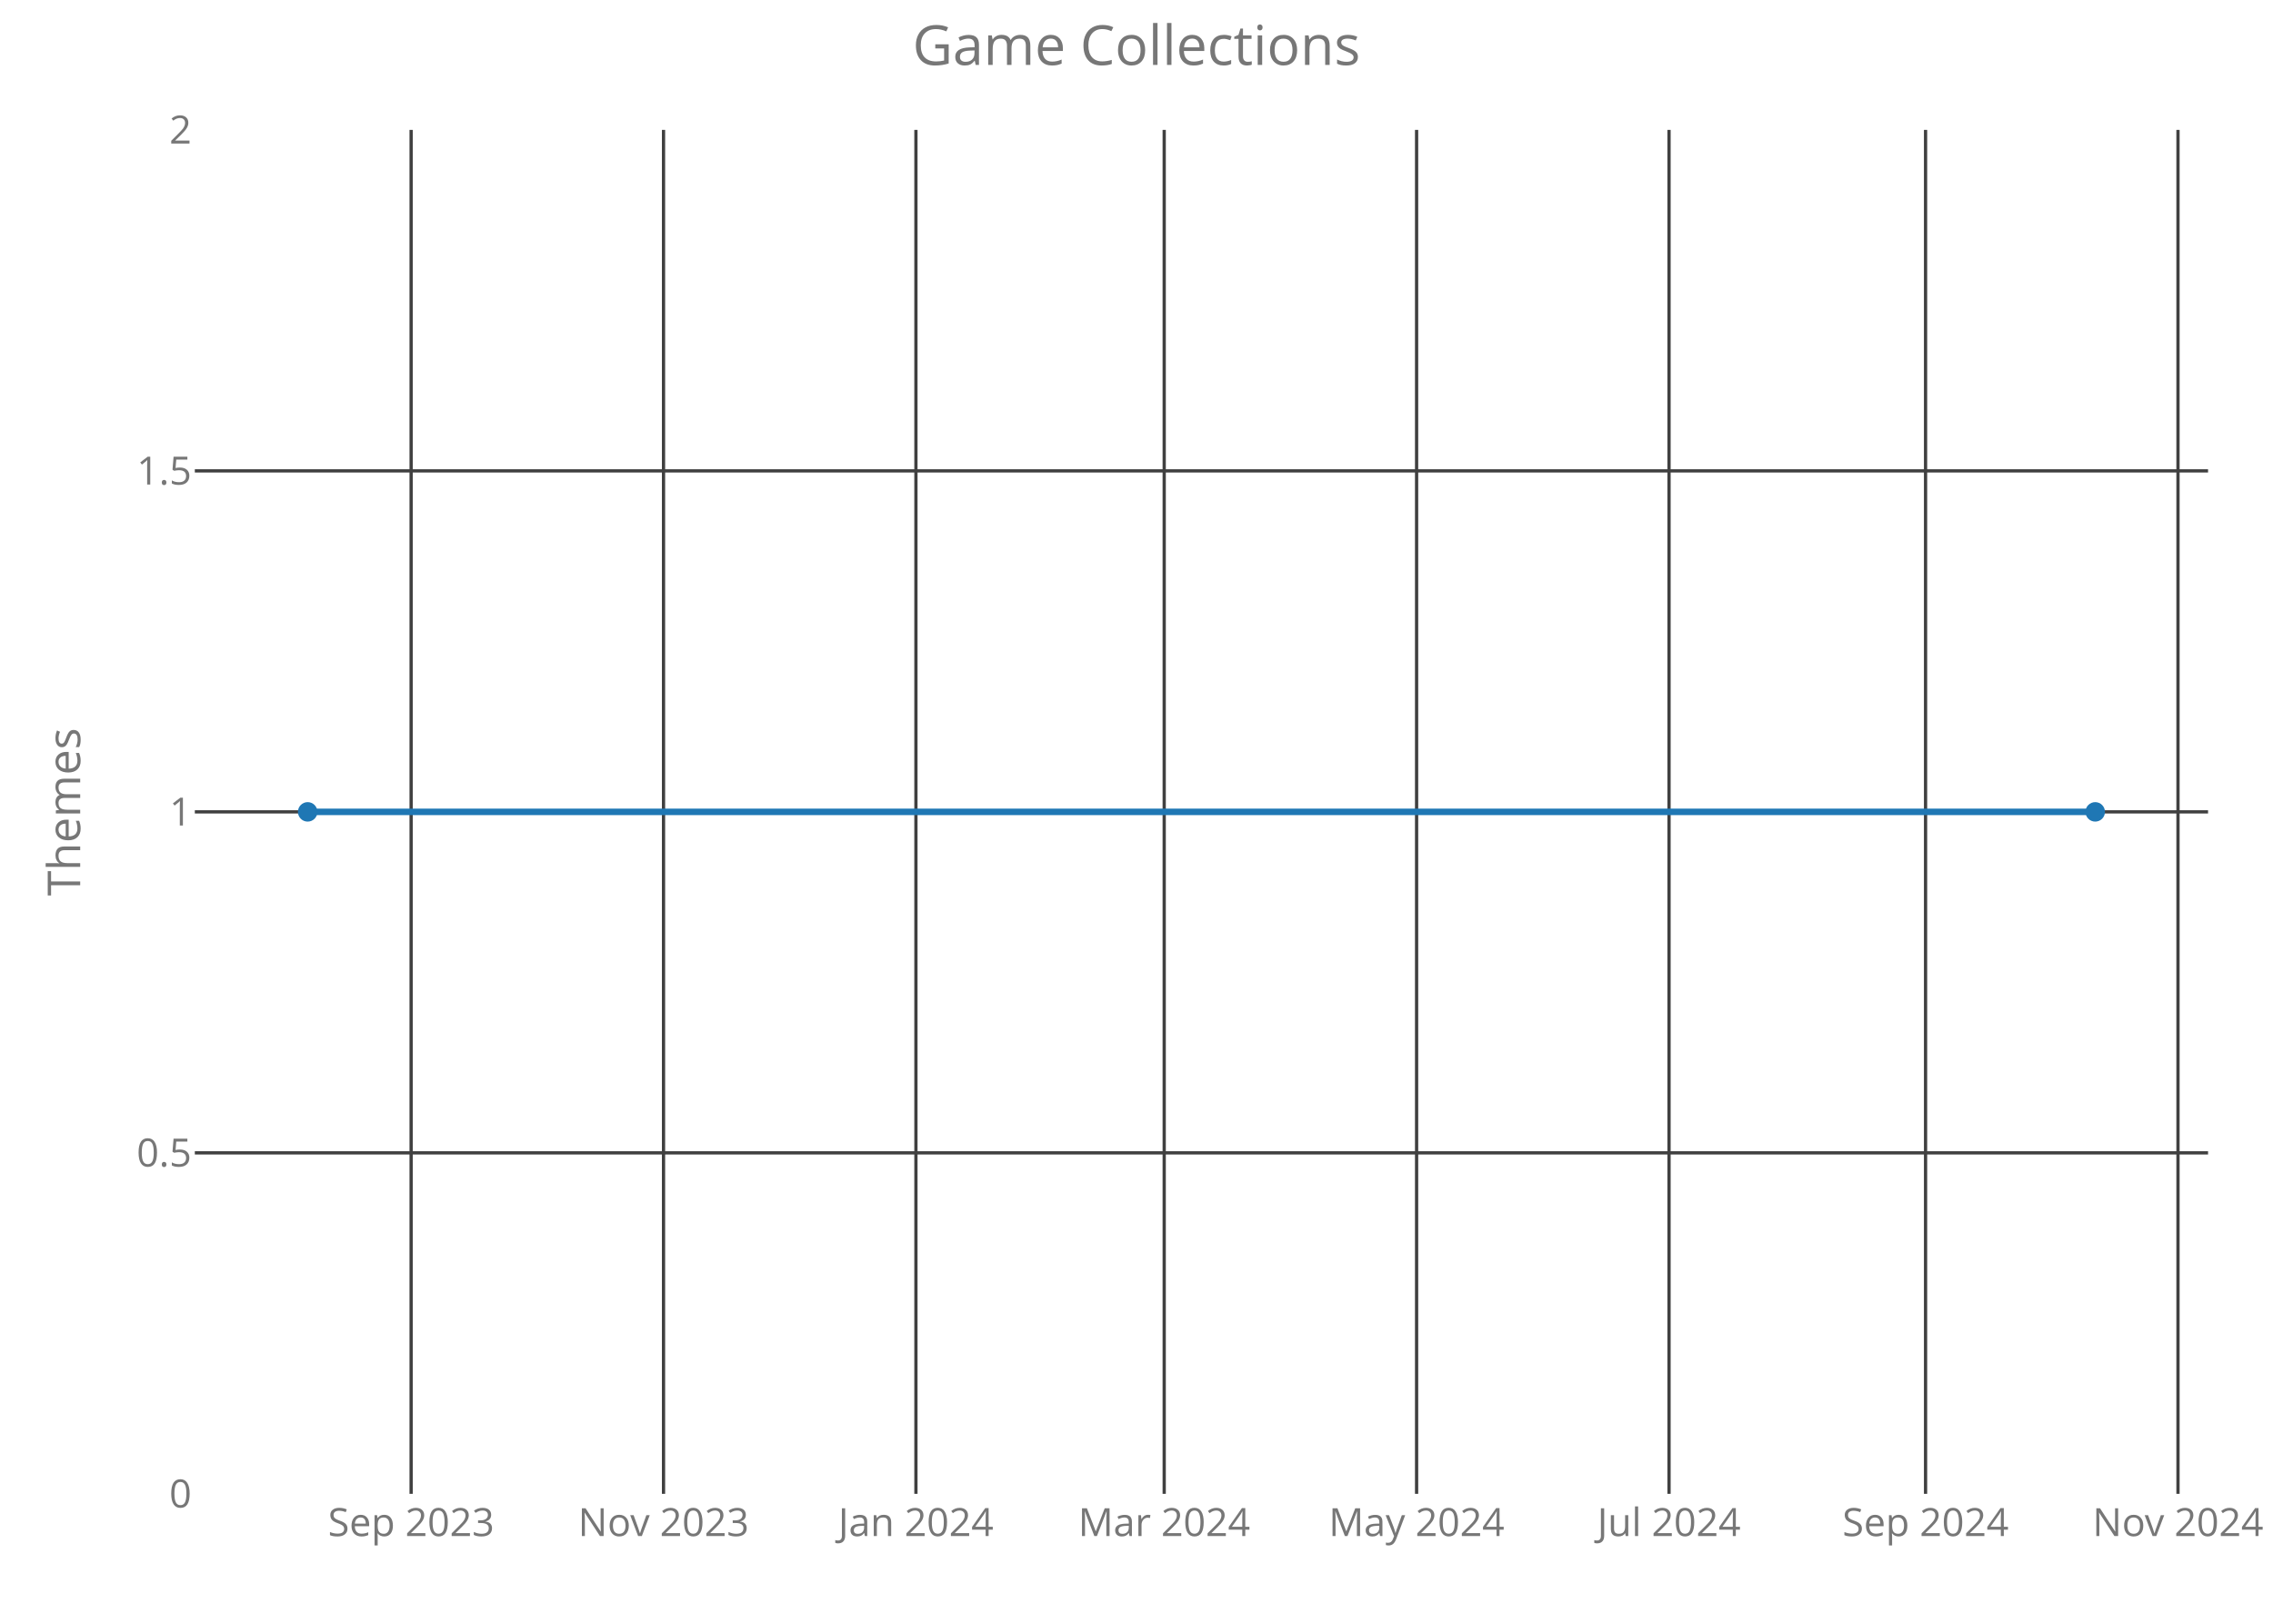
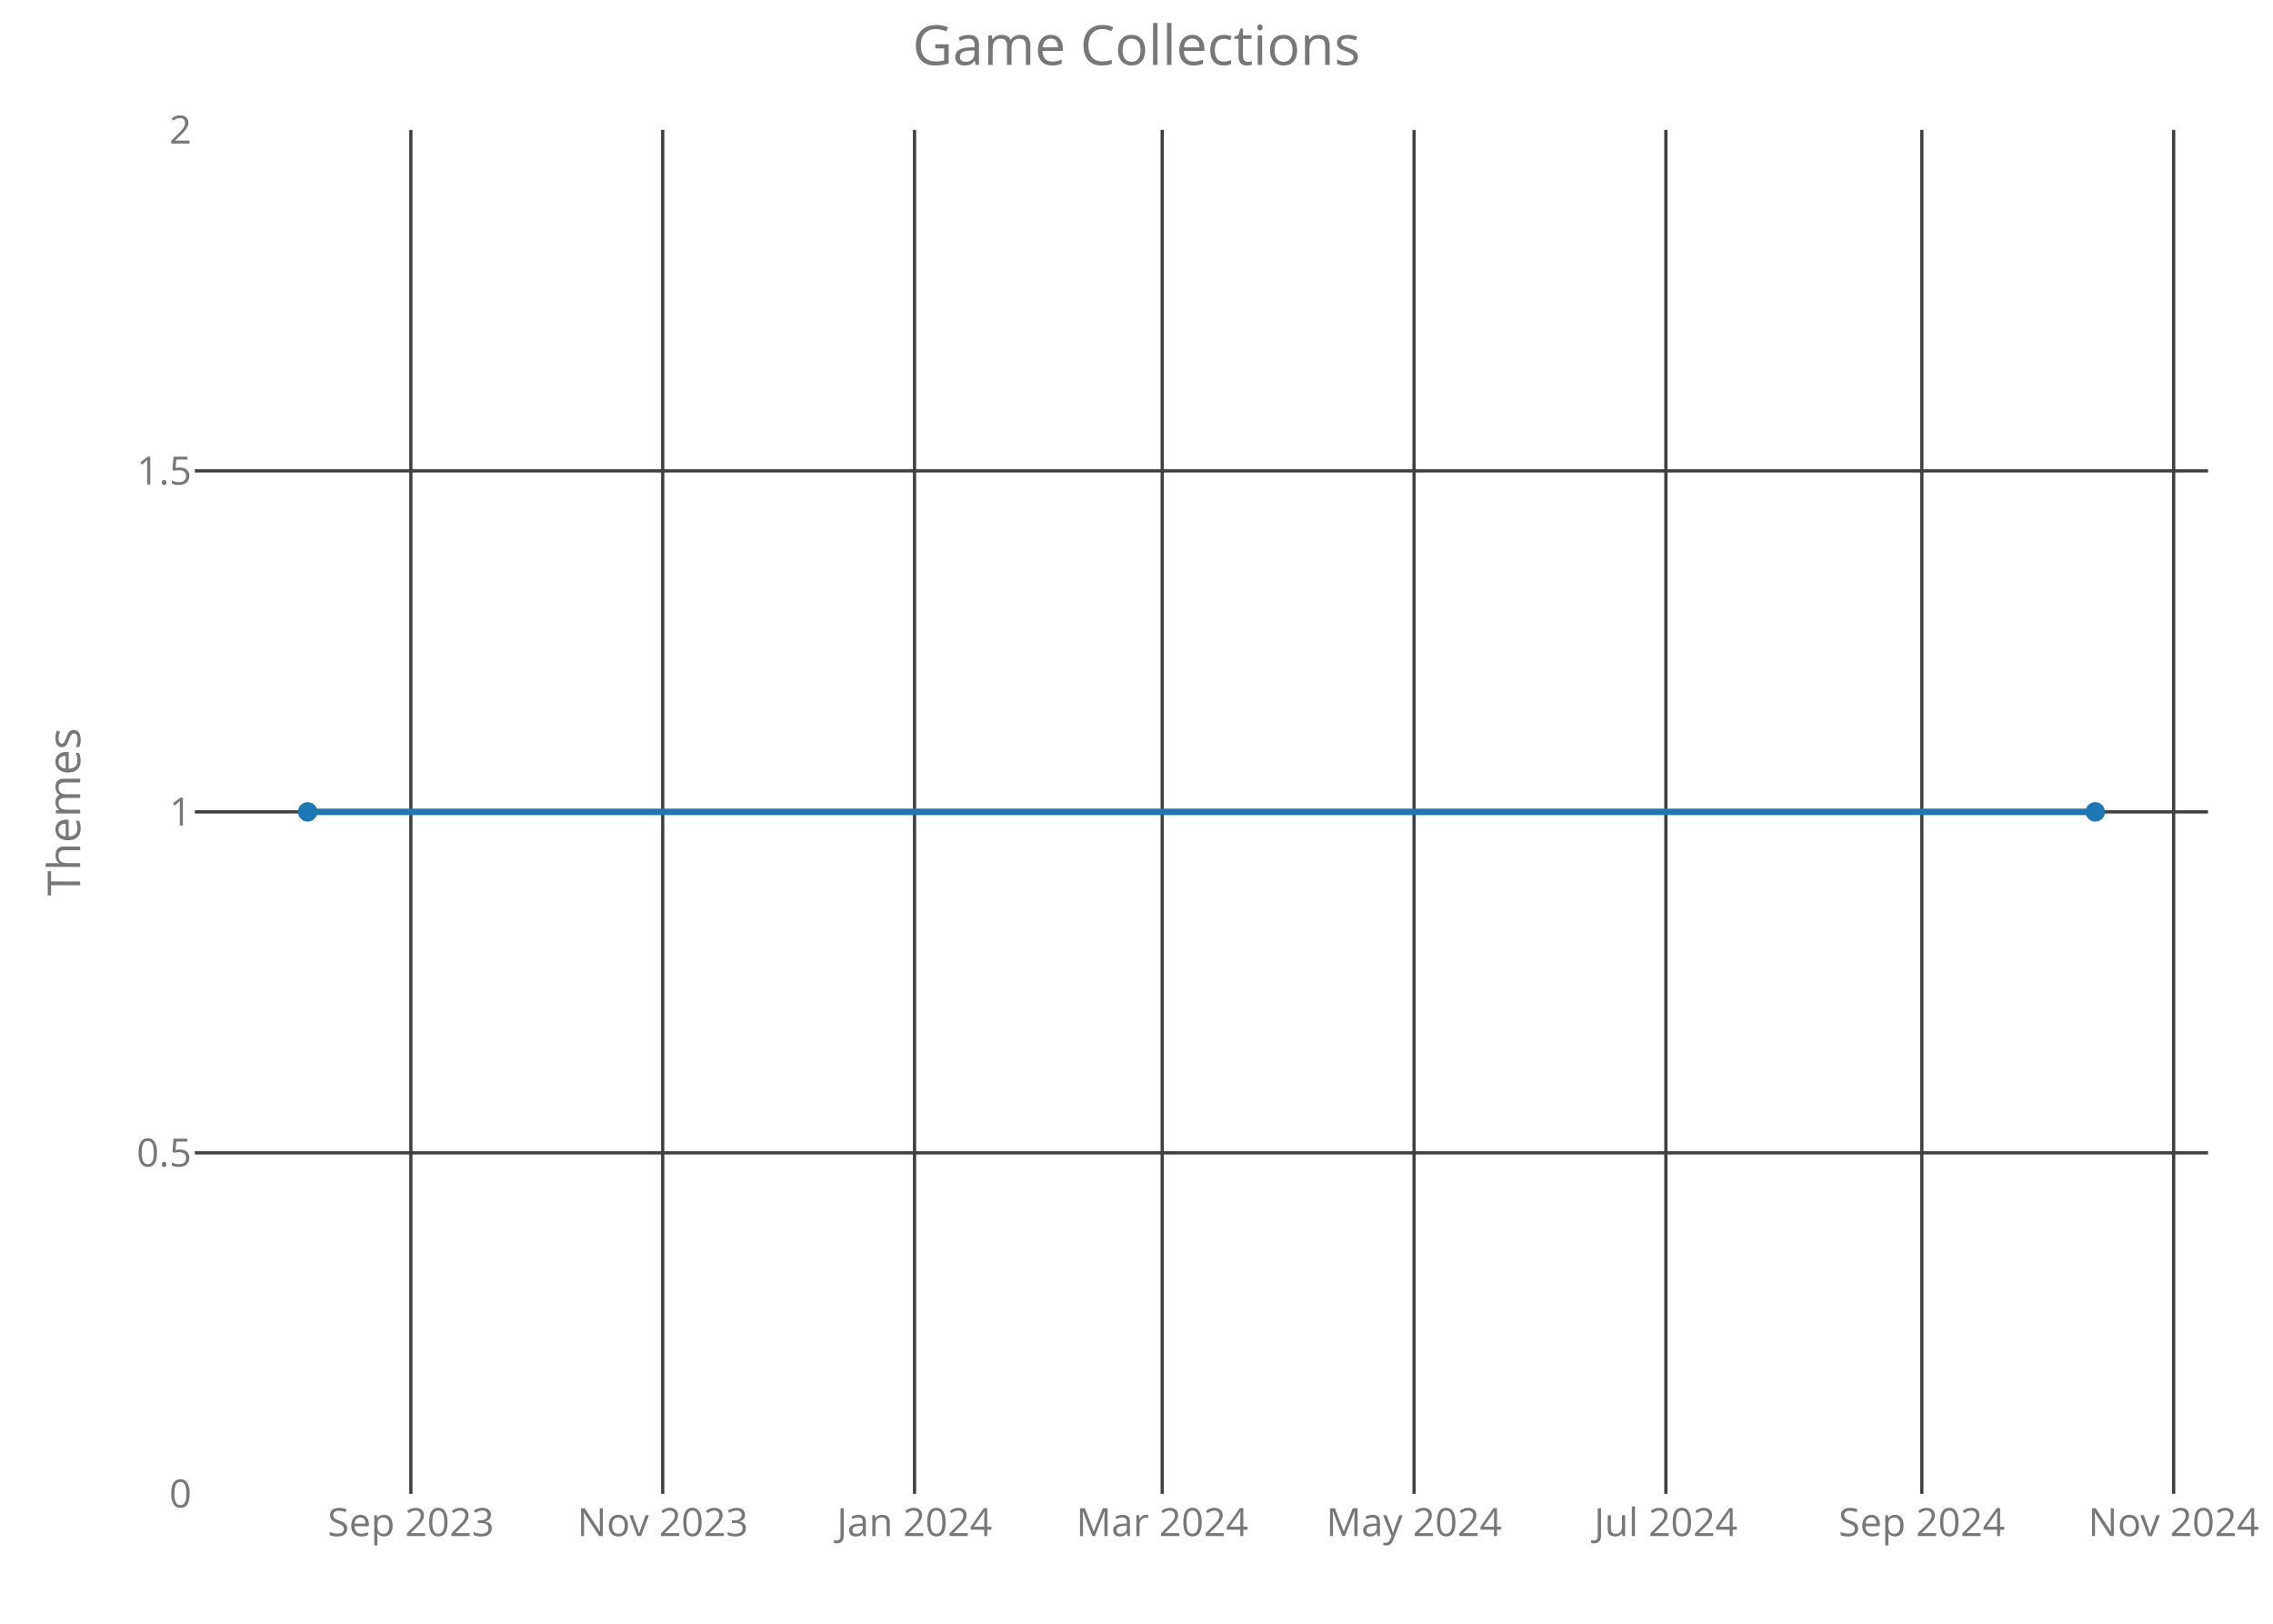
<svg xmlns="http://www.w3.org/2000/svg" class="main-svg" width="700" height="500" style="" viewBox="0 0 700 500">
  <rect x="0" y="0" width="700" height="500" style="fill: rgb(0, 0, 0); fill-opacity: 0;" />
-   <defs id="defs-ac781c">
+   <defs id="defs-a311eb">
    <g class="clips">
-       <clipPath id="clipac781cxyplot" class="plotclip">
+       <clipPath id="clipa311ebxyplot" class="plotclip">
        <rect width="620" height="420" />
      </clipPath>
-       <clipPath class="axesclip" id="clipac781cx">
+       <clipPath class="axesclip" id="clipa311ebx">
        <rect x="60" y="0" width="620" height="500" />
      </clipPath>
-       <clipPath class="axesclip" id="clipac781cy">
+       <clipPath class="axesclip" id="clipa311eby">
        <rect x="0" y="40" width="700" height="420" />
      </clipPath>
-       <clipPath class="axesclip" id="clipac781cxy">
+       <clipPath class="axesclip" id="clipa311ebxy">
        <rect x="60" y="40" width="620" height="420" />
      </clipPath>
    </g>
    <g class="gradients" />
  </defs>
  <g class="bglayer">
    <rect class="bg" x="60" y="40" width="620" height="420" style="fill: rgb(0, 0, 0); fill-opacity: 0; stroke-width: 0;" />
  </g>
  <g class="layer-below">
    <g class="imagelayer" />
    <g class="shapelayer" />
  </g>
  <g class="cartesianlayer">
    <g class="subplot xy">
      <g class="layer-subplot">
        <g class="shapelayer" />
        <g class="imagelayer" />
      </g>
      <g class="gridlayer">
        <g class="x">
-           <path class="xgrid crisp" transform="translate(126.61,0)" d="M0,40v420" style="stroke: rgb(64, 64, 64); stroke-opacity: 1; stroke-width: 1px;" />
-           <path class="xgrid crisp" transform="translate(204.34,0)" d="M0,40v420" style="stroke: rgb(64, 64, 64); stroke-opacity: 1; stroke-width: 1px;" />
-           <path class="xgrid crisp" transform="translate(282.07,0)" d="M0,40v420" style="stroke: rgb(64, 64, 64); stroke-opacity: 1; stroke-width: 1px;" />
-           <path class="xgrid crisp" transform="translate(358.53,0)" d="M0,40v420" style="stroke: rgb(64, 64, 64); stroke-opacity: 1; stroke-width: 1px;" />
-           <path class="xgrid crisp" transform="translate(436.26,0)" d="M0,40v420" style="stroke: rgb(64, 64, 64); stroke-opacity: 1; stroke-width: 1px;" />
-           <path class="xgrid crisp" transform="translate(514,0)" d="M0,40v420" style="stroke: rgb(64, 64, 64); stroke-opacity: 1; stroke-width: 1px;" />
-           <path class="xgrid crisp" transform="translate(593,0)" d="M0,40v420" style="stroke: rgb(64, 64, 64); stroke-opacity: 1; stroke-width: 1px;" />
-           <path class="xgrid crisp" transform="translate(670.74,0)" d="M0,40v420" style="stroke: rgb(64, 64, 64); stroke-opacity: 1; stroke-width: 1px;" />
+           <path class="xgrid crisp" transform="translate(126.53,0)" d="M0,40v420" style="stroke: rgb(64, 64, 64); stroke-opacity: 1; stroke-width: 1px;" />
+           <path class="xgrid crisp" transform="translate(204.09,0)" d="M0,40v420" style="stroke: rgb(64, 64, 64); stroke-opacity: 1; stroke-width: 1px;" />
+           <path class="xgrid crisp" transform="translate(281.64,0)" d="M0,40v420" style="stroke: rgb(64, 64, 64); stroke-opacity: 1; stroke-width: 1px;" />
+           <path class="xgrid crisp" transform="translate(357.92,0)" d="M0,40v420" style="stroke: rgb(64, 64, 64); stroke-opacity: 1; stroke-width: 1px;" />
+           <path class="xgrid crisp" transform="translate(435.48,0)" d="M0,40v420" style="stroke: rgb(64, 64, 64); stroke-opacity: 1; stroke-width: 1px;" />
+           <path class="xgrid crisp" transform="translate(513.03,0)" d="M0,40v420" style="stroke: rgb(64, 64, 64); stroke-opacity: 1; stroke-width: 1px;" />
+           <path class="xgrid crisp" transform="translate(591.85,0)" d="M0,40v420" style="stroke: rgb(64, 64, 64); stroke-opacity: 1; stroke-width: 1px;" />
+           <path class="xgrid crisp" transform="translate(669.41,0)" d="M0,40v420" style="stroke: rgb(64, 64, 64); stroke-opacity: 1; stroke-width: 1px;" />
        </g>
        <g class="y">
          <path class="ygrid crisp" transform="translate(0,355)" d="M60,0h620" style="stroke: rgb(64, 64, 64); stroke-opacity: 1; stroke-width: 1px;" />
          <path class="ygrid crisp" transform="translate(0,250)" d="M60,0h620" style="stroke: rgb(64, 64, 64); stroke-opacity: 1; stroke-width: 1px;" />
          <path class="ygrid crisp" transform="translate(0,145)" d="M60,0h620" style="stroke: rgb(64, 64, 64); stroke-opacity: 1; stroke-width: 1px;" />
        </g>
      </g>
      <g class="zerolinelayer" />
      <path class="xlines-below crisp" d="M0,0" style="fill: none;" />
      <path class="ylines-below crisp" d="M0,0" style="fill: none;" />
      <g class="overlines-below" />
      <g class="xaxislayer-below">
        <g class="xtick">
-           <text text-anchor="middle" x="0" y="473" transform="translate(126.61,0)" style="font-family: 'Open Sans'; font-size: 12px; fill: rgb(119, 119, 119); fill-opacity: 1; white-space: pre;">Sep 2023</text>
+           <text text-anchor="middle" x="0" y="473" transform="translate(126.53,0)" style="font-family: 'Open Sans'; font-size: 12px; fill: rgb(119, 119, 119); fill-opacity: 1; white-space: pre;">Sep 2023</text>
        </g>
        <g class="xtick">
-           <text text-anchor="middle" x="0" y="473" transform="translate(204.34,0)" style="font-family: 'Open Sans'; font-size: 12px; fill: rgb(119, 119, 119); fill-opacity: 1; white-space: pre;">Nov 2023</text>
+           <text text-anchor="middle" x="0" y="473" transform="translate(204.09,0)" style="font-family: 'Open Sans'; font-size: 12px; fill: rgb(119, 119, 119); fill-opacity: 1; white-space: pre;">Nov 2023</text>
        </g>
        <g class="xtick">
-           <text text-anchor="middle" x="0" y="473" transform="translate(282.07,0)" style="font-family: 'Open Sans'; font-size: 12px; fill: rgb(119, 119, 119); fill-opacity: 1; white-space: pre;">Jan 2024</text>
+           <text text-anchor="middle" x="0" y="473" transform="translate(281.64,0)" style="font-family: 'Open Sans'; font-size: 12px; fill: rgb(119, 119, 119); fill-opacity: 1; white-space: pre;">Jan 2024</text>
        </g>
        <g class="xtick">
-           <text text-anchor="middle" x="0" y="473" transform="translate(358.53,0)" style="font-family: 'Open Sans'; font-size: 12px; fill: rgb(119, 119, 119); fill-opacity: 1; white-space: pre;">Mar 2024</text>
+           <text text-anchor="middle" x="0" y="473" transform="translate(357.92,0)" style="font-family: 'Open Sans'; font-size: 12px; fill: rgb(119, 119, 119); fill-opacity: 1; white-space: pre;">Mar 2024</text>
        </g>
        <g class="xtick">
-           <text text-anchor="middle" x="0" y="473" transform="translate(436.26,0)" style="font-family: 'Open Sans'; font-size: 12px; fill: rgb(119, 119, 119); fill-opacity: 1; white-space: pre;">May 2024</text>
+           <text text-anchor="middle" x="0" y="473" transform="translate(435.48,0)" style="font-family: 'Open Sans'; font-size: 12px; fill: rgb(119, 119, 119); fill-opacity: 1; white-space: pre;">May 2024</text>
        </g>
        <g class="xtick">
-           <text text-anchor="middle" x="0" y="473" transform="translate(514,0)" style="font-family: 'Open Sans'; font-size: 12px; fill: rgb(119, 119, 119); fill-opacity: 1; white-space: pre;">Jul 2024</text>
+           <text text-anchor="middle" x="0" y="473" transform="translate(513.03,0)" style="font-family: 'Open Sans'; font-size: 12px; fill: rgb(119, 119, 119); fill-opacity: 1; white-space: pre;">Jul 2024</text>
        </g>
        <g class="xtick">
-           <text text-anchor="middle" x="0" y="473" transform="translate(593,0)" style="font-family: 'Open Sans'; font-size: 12px; fill: rgb(119, 119, 119); fill-opacity: 1; white-space: pre;">Sep 2024</text>
+           <text text-anchor="middle" x="0" y="473" transform="translate(591.85,0)" style="font-family: 'Open Sans'; font-size: 12px; fill: rgb(119, 119, 119); fill-opacity: 1; white-space: pre;">Sep 2024</text>
        </g>
        <g class="xtick">
-           <text text-anchor="middle" x="0" y="473" transform="translate(670.74,0)" style="font-family: 'Open Sans'; font-size: 12px; fill: rgb(119, 119, 119); fill-opacity: 1; white-space: pre;">Nov 2024</text>
+           <text text-anchor="middle" x="0" y="473" transform="translate(669.41,0)" style="font-family: 'Open Sans'; font-size: 12px; fill: rgb(119, 119, 119); fill-opacity: 1; white-space: pre;">Nov 2024</text>
        </g>
      </g>
      <g class="yaxislayer-below">
        <g class="ytick">
          <text text-anchor="end" x="59" y="4.2" transform="translate(0,460)" style="font-family: 'Open Sans'; font-size: 12px; fill: rgb(119, 119, 119); fill-opacity: 1; white-space: pre;">0</text>
        </g>
        <g class="ytick">
          <text text-anchor="end" x="59" y="4.2" transform="translate(0,355)" style="font-family: 'Open Sans'; font-size: 12px; fill: rgb(119, 119, 119); fill-opacity: 1; white-space: pre;">0.5</text>
        </g>
        <g class="ytick">
          <text text-anchor="end" x="59" y="4.2" transform="translate(0,250)" style="font-family: 'Open Sans'; font-size: 12px; fill: rgb(119, 119, 119); fill-opacity: 1; white-space: pre;">1</text>
        </g>
        <g class="ytick">
          <text text-anchor="end" x="59" y="4.2" transform="translate(0,145)" style="font-family: 'Open Sans'; font-size: 12px; fill: rgb(119, 119, 119); fill-opacity: 1; white-space: pre;">1.5</text>
        </g>
        <g class="ytick">
          <text text-anchor="end" x="59" y="4.2" transform="translate(0,40)" style="font-family: 'Open Sans'; font-size: 12px; fill: rgb(119, 119, 119); fill-opacity: 1; white-space: pre;">2</text>
        </g>
      </g>
      <g class="overaxes-below" />
-       <g class="plot" transform="translate(60,40)" clip-path="url('#clipac781cxyplot')">
+       <g class="plot" transform="translate(60,40)" clip-path="url('#clipa311ebxyplot')">
        <g class="scatterlayer mlayer">
-           <g class="trace scatter trace39275d" style="stroke-miterlimit: 2; opacity: 1;">
+           <g class="trace scatter trace4cacf3" style="stroke-miterlimit: 2; opacity: 1;">
            <g class="fills" />
            <g class="errorbars" />
            <g class="lines">
              <path class="js-line" d="M34.75,210L585.25,210" style="vector-effect: non-scaling-stroke; fill: none; stroke: rgb(31, 119, 180); stroke-opacity: 1; stroke-width: 2px; opacity: 1;" />
            </g>
            <g class="points">
              <path class="point" transform="translate(34.75,210)" d="M3,0A3,3 0 1,1 0,-3A3,3 0 0,1 3,0Z" style="opacity: 1; stroke-width: 0px; fill: rgb(31, 119, 180); fill-opacity: 1;" />
              <path class="point" transform="translate(585.25,210)" d="M3,0A3,3 0 1,1 0,-3A3,3 0 0,1 3,0Z" style="opacity: 1; stroke-width: 0px; fill: rgb(31, 119, 180); fill-opacity: 1;" />
            </g>
            <g class="text" />
          </g>
        </g>
      </g>
      <g class="overplot" />
      <path class="xlines-above" />
      <path class="ylines-above" />
      <g class="overlines-above" />
      <g class="xaxislayer-above" />
      <g class="yaxislayer-above" />
      <g class="overaxes-above" />
    </g>
  </g>
  <g class="polarlayer" />
  <g class="ternarylayer" />
  <g class="geolayer" />
  <g class="funnelarealayer" />
  <g class="pielayer" />
  <g class="treemaplayer" />
  <g class="sunburstlayer" />
  <g class="glimages" />
-   <defs id="topdefs-ac781c">
+   <defs id="topdefs-a311eb">
    <g class="clips" />
  </defs>
  <g class="layer-above">
    <g class="imagelayer" />
    <g class="shapelayer" />
  </g>
  <g class="infolayer">
    <g class="g-gtitle">
      <text class="gtitle" x="350" y="20" text-anchor="middle" dy="0em" style="font-family: 'Open Sans'; font-size: 17px; fill: rgb(119, 119, 119); opacity: 1; font-weight: normal; white-space: pre;">Game Collections</text>
    </g>
    <g class="g-xtitle" />
    <g class="g-ytitle">
      <text class="ytitle" transform="rotate(-90,24.7,250)" x="24.7" y="250" text-anchor="middle" style="font-family: 'Open Sans'; font-size: 14px; fill: rgb(119, 119, 119); opacity: 1; font-weight: normal; white-space: pre;">Themes</text>
    </g>
  </g>
</svg>
